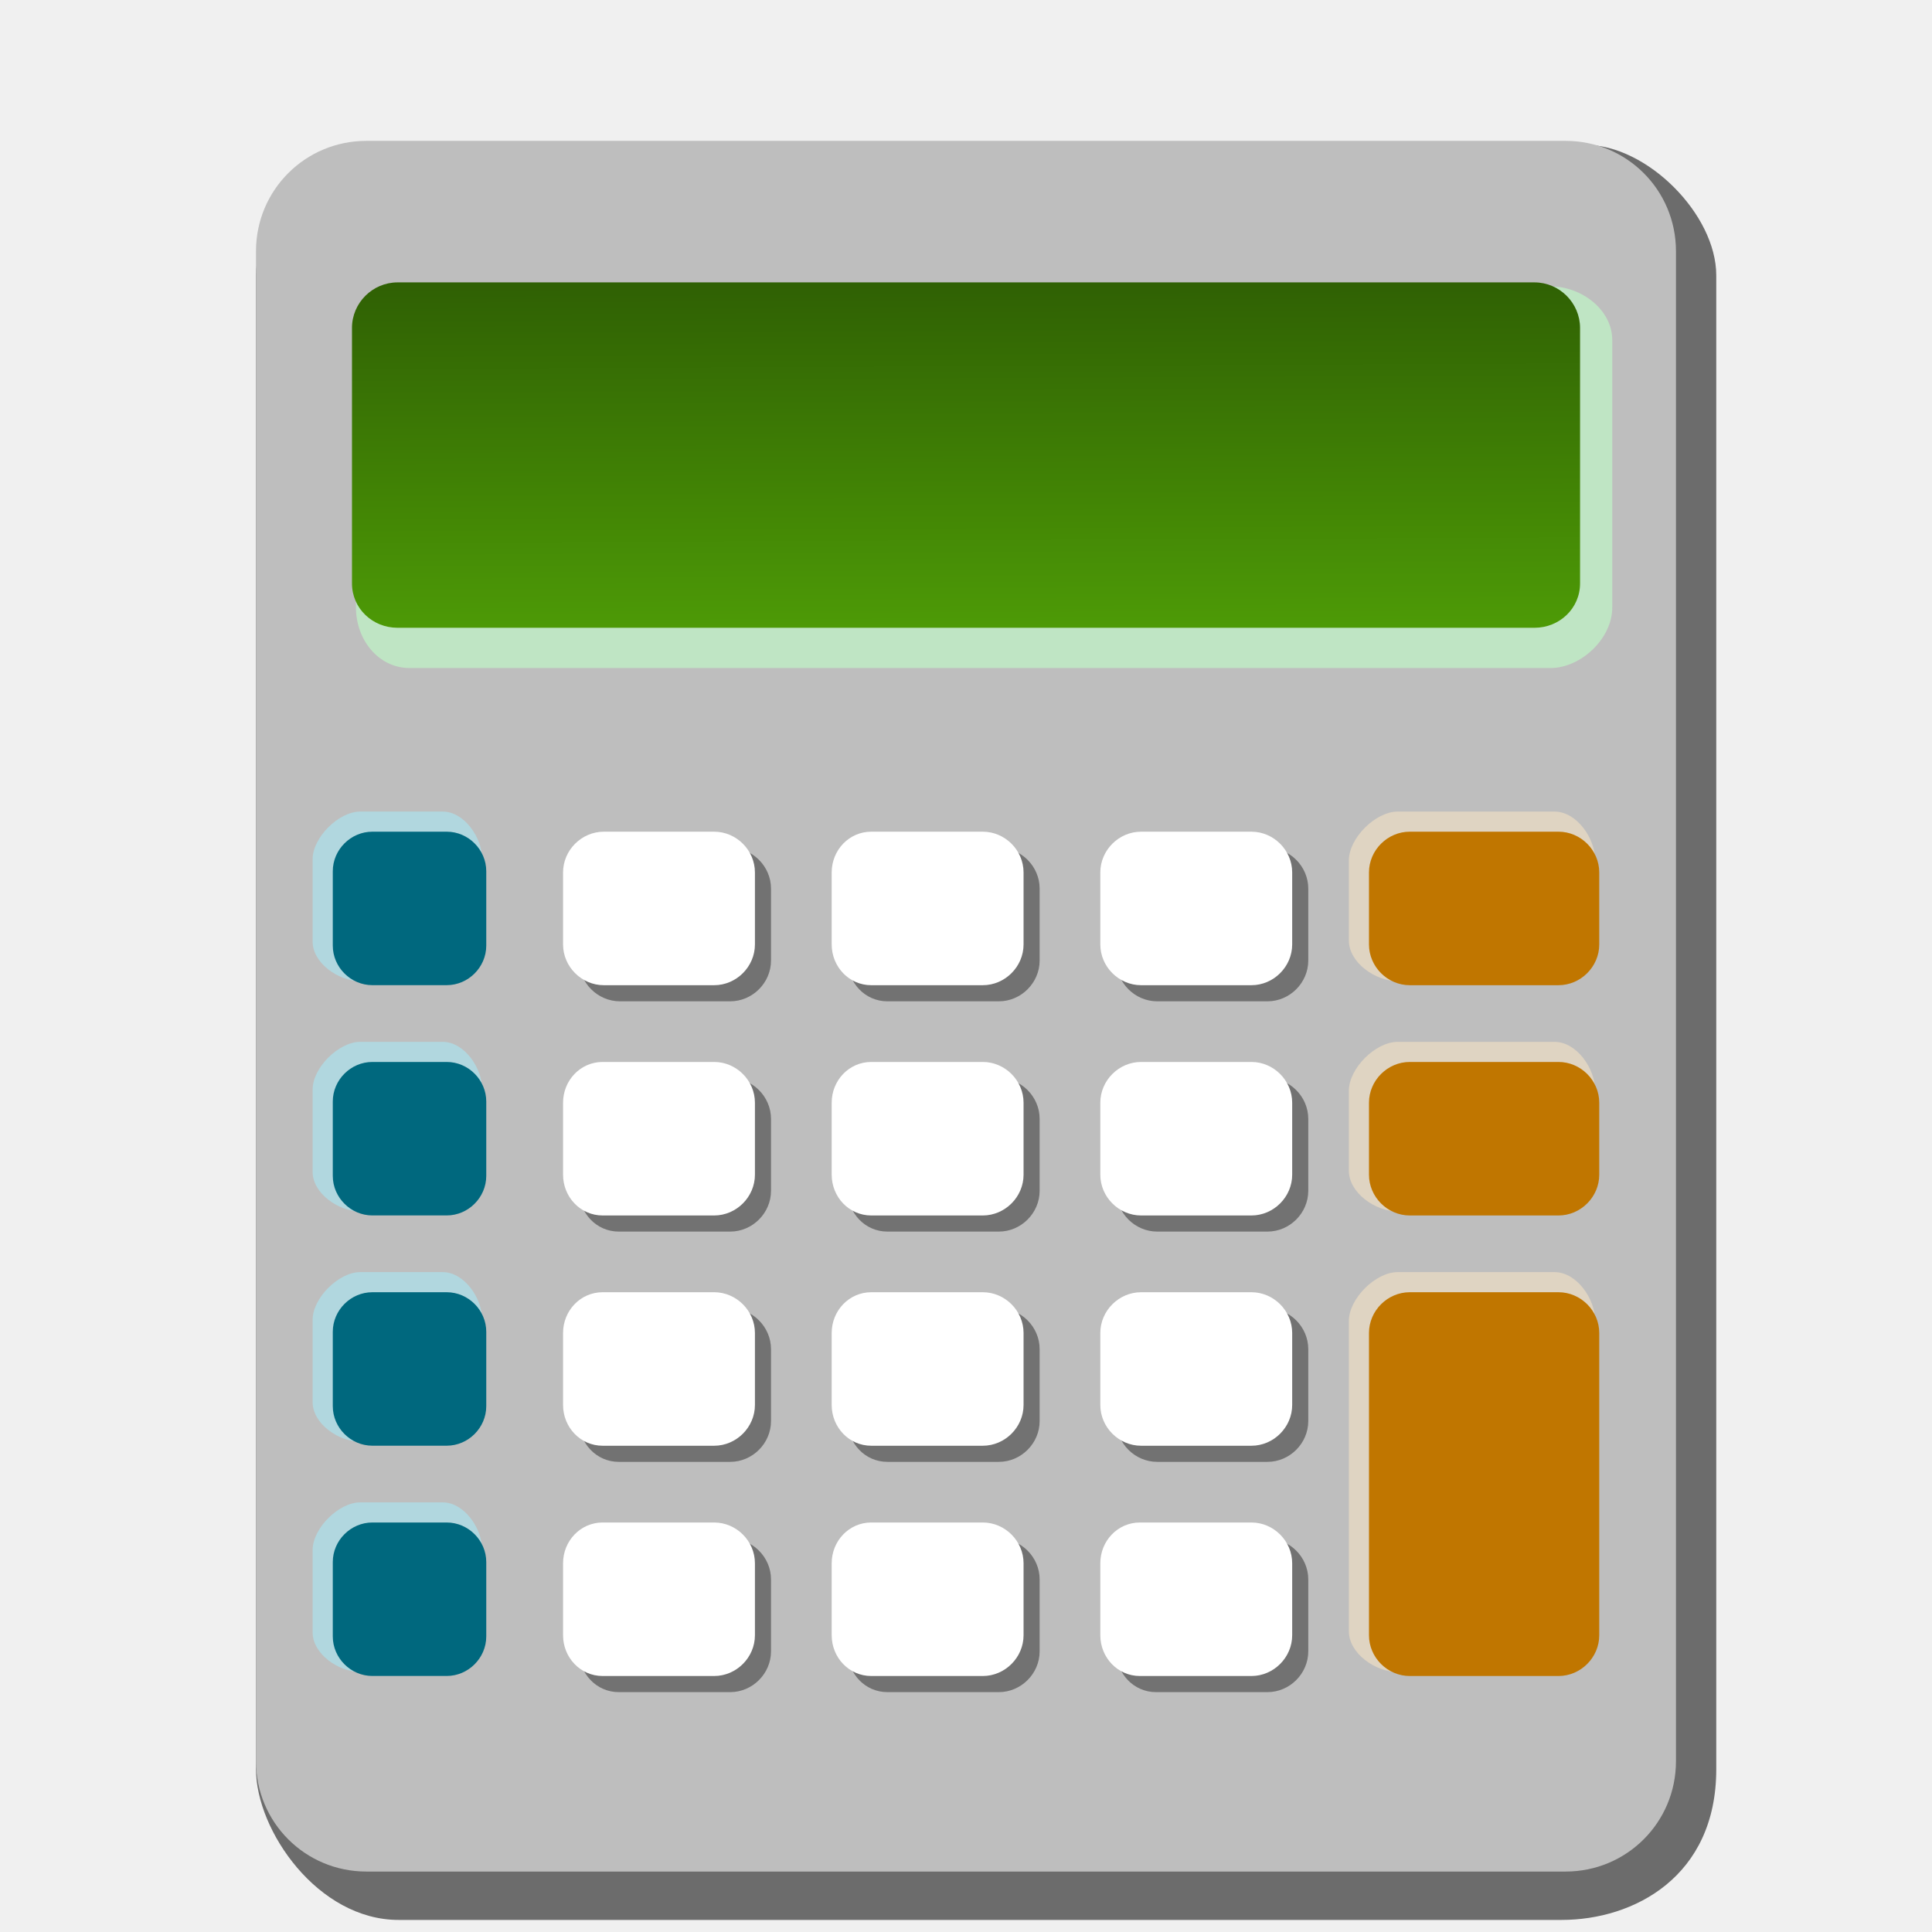
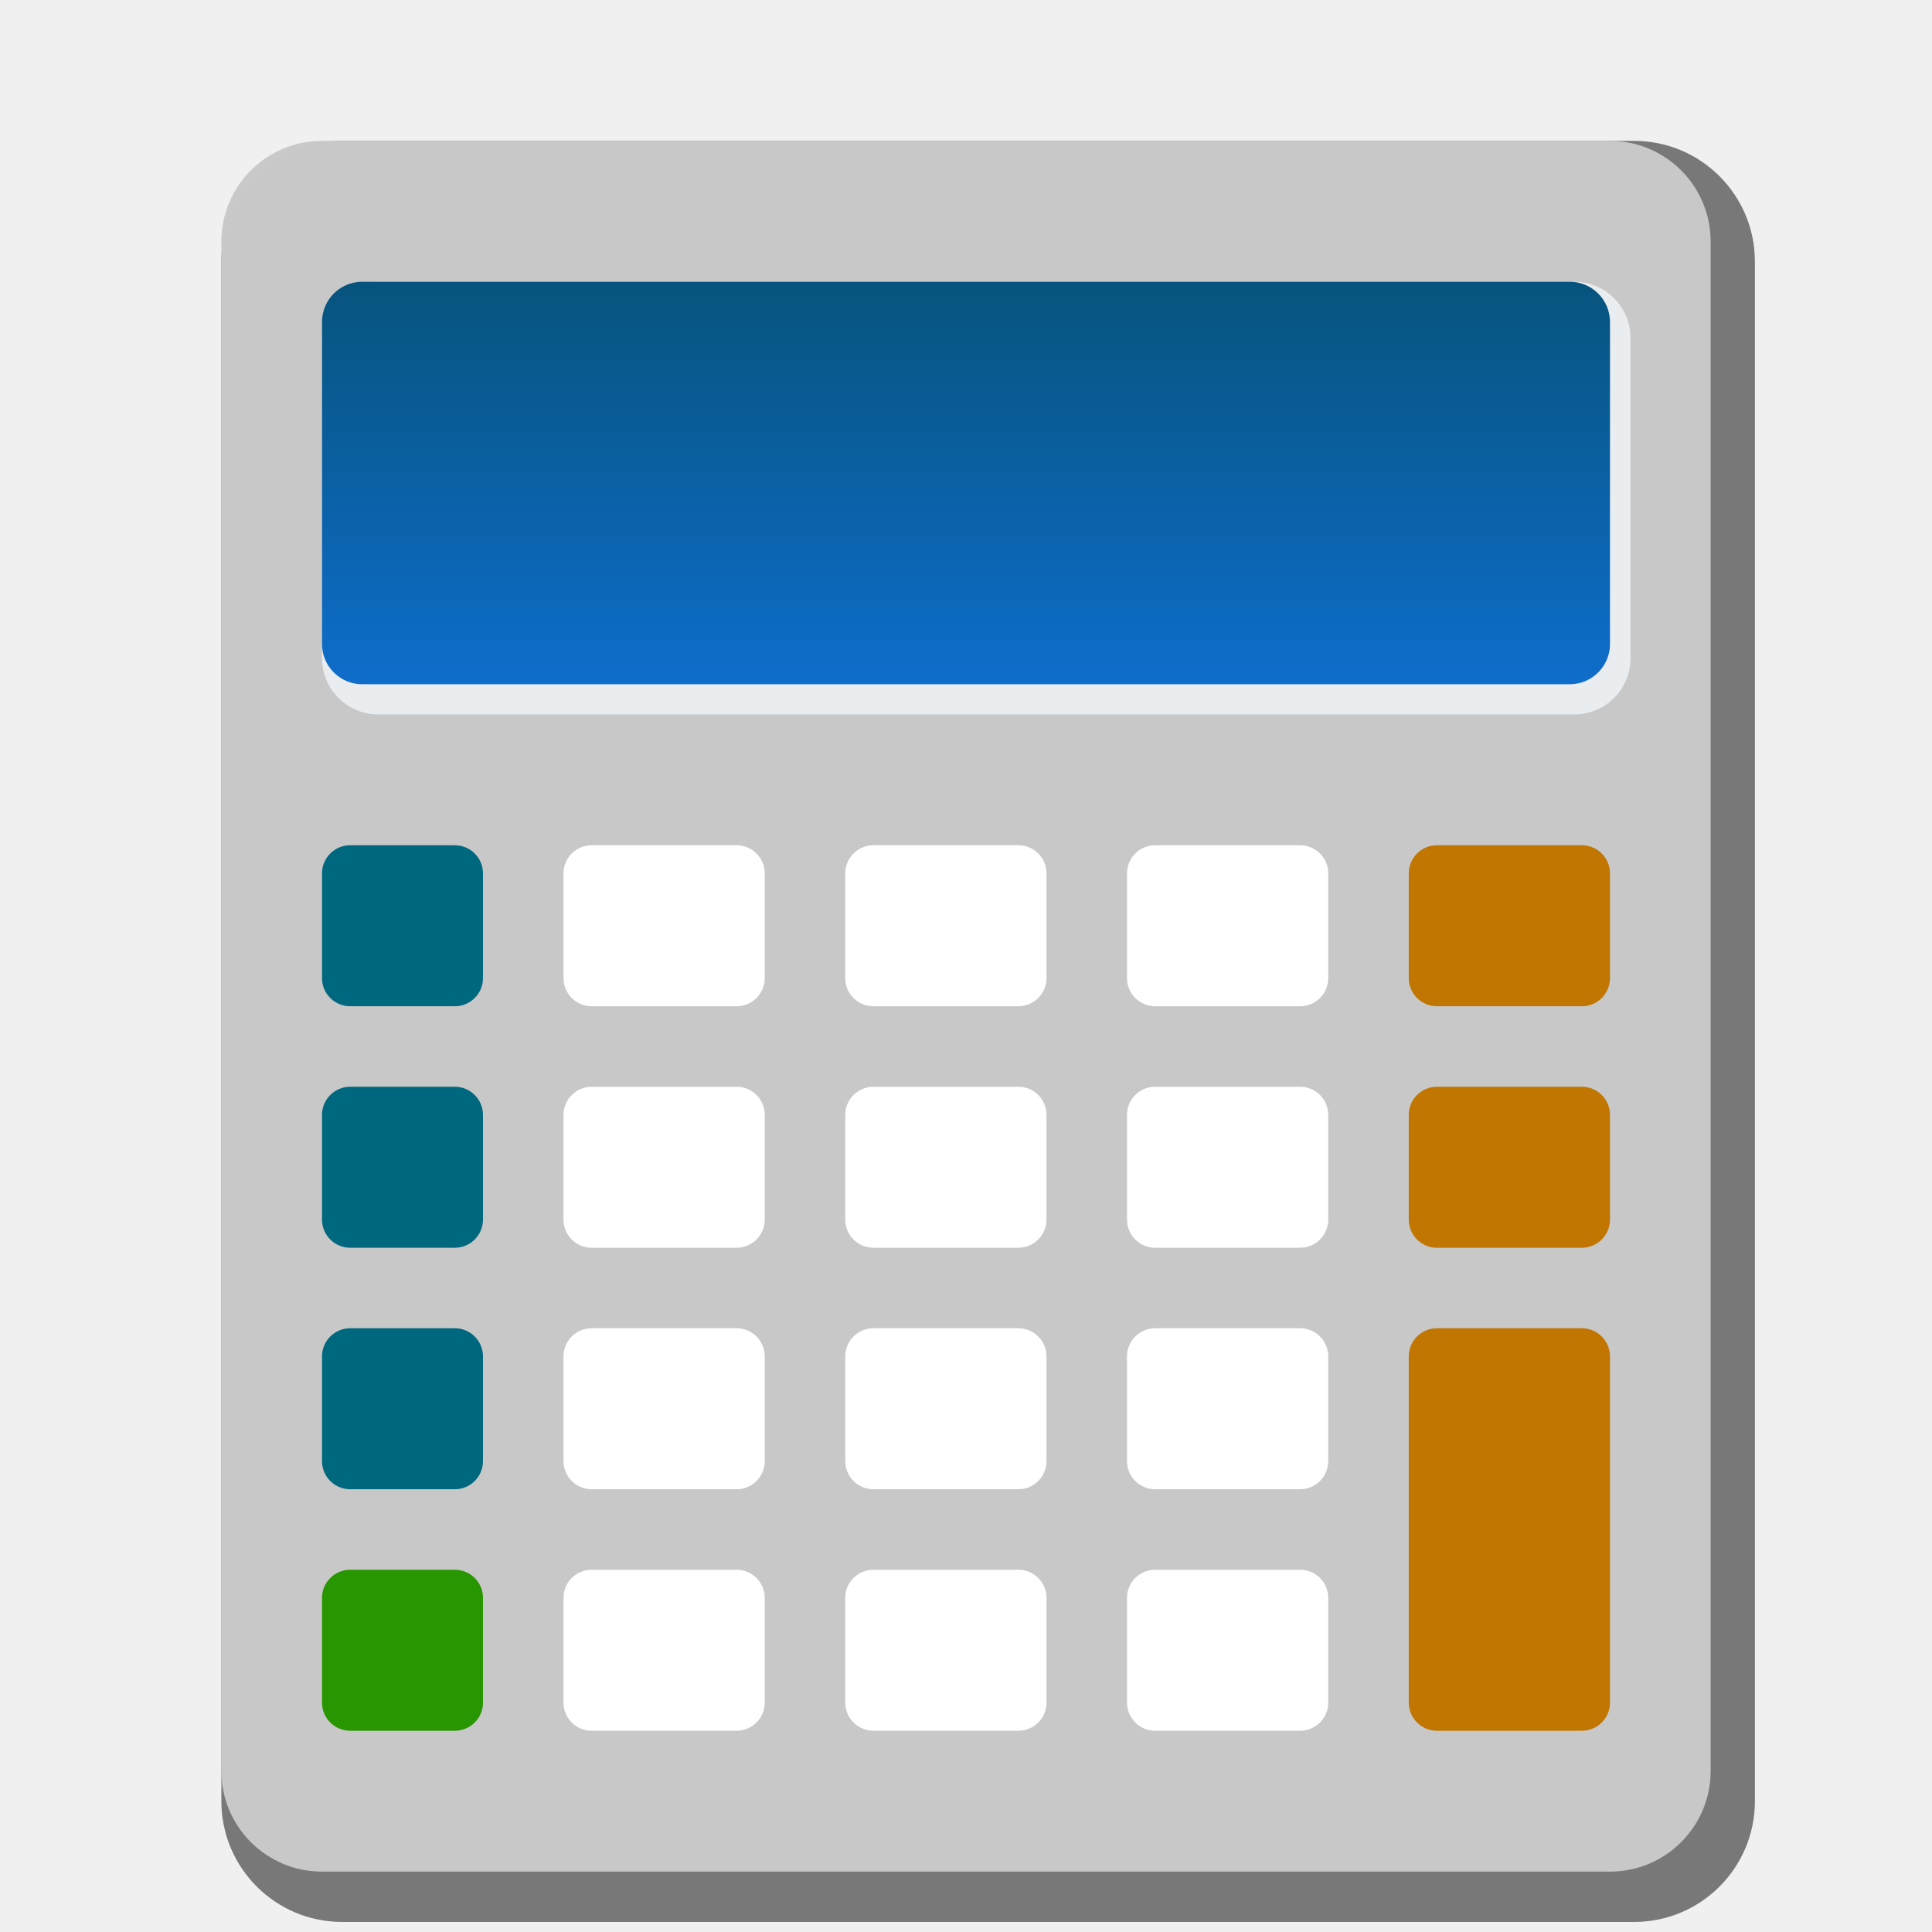
<svg xmlns="http://www.w3.org/2000/svg" xmlns:xlink="http://www.w3.org/1999/xlink" width="48" version="1.0" height="48">
  <defs id="defs4">
    <linearGradient id="linearGradient4183">
-       <stop offset="0" style="stop-color:#2f6004" id="stop4185" />
-       <stop offset="1" style="stop-color:#4d9a06" id="stop4187" />
+       <stop offset="0" style="stop-color:#06537b" id="stop4185" />
+       <stop offset="1" style="stop-color:#0f6ecd" id="stop4187" />
    </linearGradient>
-     <linearGradient xlink:href="#linearGradient4183" id="linearGradient4189" y1="7.012" x1="8.764" y2="15.653" x2="8.805" gradientUnits="userSpaceOnUse" />
+     <linearGradient gradientTransform="matrix(1.054734,0,0,0.8446374,-1.313624,1.442035)" xlink:href="#linearGradient4183" id="linearGradient1055" y1="6.323" x1="8.573" y2="18.677" x2="8.573" gradientUnits="userSpaceOnUse" />
  </defs>
-   <g style="stroke:none;color:#000" id="g9">
-     <path style="opacity:.55" id="path4191" d="m 9.602,3.6 c -1.519,0 -3.242,1.723 -3.242,3.242 v 6.627 5.81 24.679 c 0,1.519 1.536,3.742 3.542,3.742 h 28.896 c 1.799,0 3.842,-1.076 3.842,-3.742 v -24.679 -5.81 -6.627 c 0,-1.519 -1.723,-3.242 -3.242,-3.242 z " />
-     <path style="fill:#bebebe" id="path4181" d="M 9.102,3.5 C 7.583,3.5 6.36,4.723 6.36,6.241 l 0,6.227 0,5.81 0,25.479 c 0,1.519 1.223,2.741 2.741,2.741 l 29.797,0 c 1.519,0 2.741,-1.223 2.741,-2.741 l 0,-25.479 0,-5.81 0,-6.227 C 41.639,4.723 40.417,3.5 38.898,3.5 Z" />
-     <path style="opacity:.6;fill:#c0ffc8" id="path4196" d="m 10.176,7.116 28.348,0 c 0.774,0 1.532,0.584 1.532,1.332 v 6.647 c 0,0.774 -0.784,1.502 -1.532,1.502 h -28.348 c -0.774,0 -1.332,-0.703 -1.332,-1.502 v -6.647 c 0,-0.621 0.711,-1.332 1.332,-1.332 z " />
-     <path style="fill:url(#linearGradient4189)" id="path4179" d="m 9.877,7.016 28.247,0 c 0.621,0 1.132,0.511 1.132,1.132 l 0,6.347 c 0,0.621 -0.511,1.102 -1.132,1.102 l -28.247,0 c -0.621,0 -1.132,-0.481 -1.132,-1.102 l 0,-6.347 C 8.744,7.527 9.255,7.016 9.877,7.016 Z" />
-     <path style="opacity:.5;fill:#a4efff" id="path4201" d="m 8.95,20.163 2.047,0 c 0.537,0 0.983,0.646 0.983,1.183 v 2.047 c 0,0.537 -0.446,0.983 -0.983,0.983 h -2.047 c -0.537,0 -1.183,-0.446 -1.183,-0.983 v -2.047 c 0,-0.537 0.646,-1.183 1.183,-1.183 z " />
-     <path style="fill:#00687e" id="path4177" d="m 9.251,20.663 1.847,0 c 0.537,0 0.983,0.446 0.983,0.983 v 1.847 c 0,0.537 -0.446,0.983 -0.983,0.983 h -1.847 c -0.537,0 -0.983,-0.446 -0.983,-0.983 v -1.847 c 0,-0.537 0.446,-0.983 0.983,-0.983 z " />
-     <g style="opacity:.4" id="g4209" transform="translate(0.39956,0.40045)">
-       <path id="path4211" d="m 15.002,20.663 2.741,0 c 0.553,0 1.013,0.46 1.013,1.013 v 1.788 c 0,0.553 -0.46,1.013 -1.013,1.013 h -2.741 c -0.553,0 -1.013,-0.46 -1.013,-1.013 v -1.788 c 0,-0.553 0.46,-1.013 1.013,-1.013 z " />
-       <path id="path4213" d="m 21.646,20.663 2.771,0 c 0.553,0 1.013,0.46 1.013,1.013 v 1.788 c 0,0.553 -0.46,1.013 -1.013,1.013 h -2.771 c -0.553,0 -0.983,-0.46 -0.983,-1.013 v -1.788 c 0,-0.553 0.43,-1.013 0.983,-1.013 z " />
-       <path id="path4215" d="m 28.35,20.663 2.741,0 c 0.553,0 1.013,0.46 1.013,1.013 v 1.788 c 0,0.553 -0.46,1.013 -1.013,1.013 h -2.741 c -0.553,0 -1.013,-0.46 -1.013,-1.013 v -1.788 c 0,-0.553 0.46,-1.013 1.013,-1.013 z " />
+   <g style="stroke-linecap:square;stroke-linejoin:round;fill-rule:evenodd;stroke:none">
+     <rect width="38.1" x="5.5" y="3.5" rx="3" height="44.25" ry="3" style="opacity:.5;stroke-width:1.644" id="rect1059" />
+     <rect width="37" x="5.5" y="3.5" rx="2.5" ry="2.5" height="43" style="fill:#c8c8c8;fill-opacity:.992;stroke-width:1.597" id="rect1057" />
+     <g style="stroke-width:.312;fill:#fff">
+       <rect width="5" x="14" y="21" rx="0.7" ry="0.7" height="4" id="rect959" />
+       <rect width="5" x="14" y="27" rx="0.7" ry="0.7" height="4" id="rect963" />
+       <rect width="5" x="14" y="33" rx="0.7" ry="0.7" height="4" id="rect965" />
+       <rect width="5" x="14" y="39" rx="0.7" ry="0.7" height="4" id="rect967" />
+       <rect width="5" x="21" y="21" rx="0.7" ry="0.7" height="4" id="rect969" />
+       <rect width="5" x="21" y="27" rx="0.7" ry="0.7" height="4" id="rect971" />
+       <rect width="5" x="21" y="33" rx="0.7" ry="0.7" height="4" id="rect973" />
+       <rect width="5" x="21" y="39" rx="0.7" ry="0.7" height="4" id="rect975" />
+       <rect width="5" x="28" y="21" rx="0.7" ry="0.7" height="4" id="rect977" />
+       <rect width="5" x="28" y="27" rx="0.7" ry="0.7" height="4" id="rect979" />
+       <rect width="5" x="28" y="33" rx="0.7" ry="0.7" height="4" id="rect981" />
+       <rect width="5" x="28" y="39" rx="0.7" ry="0.7" height="4" id="rect983" />
    </g>
-     <g style="fill:#fff" id="g14">
-       <path id="path4175" d="m 15.002,20.663 2.741,0 c 0.553,0 1.013,0.46 1.013,1.013 v 1.788 c 0,0.553 -0.46,1.013 -1.013,1.013 h -2.741 c -0.553,0 -1.013,-0.46 -1.013,-1.013 v -1.788 c 0,-0.553 0.46,-1.013 1.013,-1.013 z " />
-       <path id="path4173" d="m 21.646,20.663 2.771,0 c 0.553,0 1.013,0.46 1.013,1.013 v 1.788 c 0,0.553 -0.46,1.013 -1.013,1.013 h -2.771 c -0.553,0 -0.983,-0.46 -0.983,-1.013 v -1.788 c 0,-0.553 0.43,-1.013 0.983,-1.013 z " />
-       <path id="path4171" d="m 28.35,20.663 2.741,0 c 0.553,0 1.013,0.46 1.013,1.013 v 1.788 c 0,0.553 -0.46,1.013 -1.013,1.013 h -2.741 c -0.553,0 -1.013,-0.46 -1.013,-1.013 v -1.788 c 0,-0.553 0.46,-1.013 1.013,-1.013 z " />
+     <g style="stroke-width:.28">
+       <g style="fill:#00687e">
+         <rect width="4" x="8" y="21" rx="0.7" height="4" ry="0.7" id="rect985" />
+         <rect width="4" x="8" y="27" rx="0.7" ry="0.7" height="4" id="rect987" />
+         <rect width="4" x="8" y="33" rx="0.7" height="4" ry="0.7" id="rect989" />
+       </g>
+       <rect width="4" x="8" y="39" rx="0.7" ry="0.7" height="4" style="fill:#279600" id="rect991" />
    </g>
-     <path style="opacity:.5;fill:#ffe9c6" id="path4195" d="m 34.726,20.163 3.893,0 c 0.553,0 1.013,0.661 1.013,1.214 v 1.987 c 0,0.553 -0.46,1.013 -1.013,1.013 h -3.893 c -0.553,0 -1.214,-0.46 -1.214,-1.013 v -1.987 c 0,-0.553 0.661,-1.214 1.214,-1.214 z " />
-     <path style="fill:#c07600" id="path4169" d="m 35.025,20.663 3.695,0 c 0.553,0 1.013,0.46 1.013,1.013 v 1.788 c 0,0.553 -0.46,1.013 -1.013,1.013 h -3.695 c -0.553,0 -1.013,-0.46 -1.013,-1.013 v -1.788 c 0,-0.553 0.46,-1.013 1.013,-1.013 z " />
-     <path style="opacity:.5;fill:#a4efff" id="path4203" d="m 8.95,25.884 2.047,0 c 0.537,0 0.983,0.646 0.983,1.183 v 2.047 c 0,0.537 -0.446,0.983 -0.983,0.983 h -2.047 c -0.537,-3.55271e-15 -1.183,-0.446 -1.183,-0.983 v -2.047 c 0,-0.537 0.646,-1.183 1.183,-1.183 z " />
-     <path style="fill:#00687e" id="path4167" d="m 9.251,26.384 1.847,0 c 0.537,0 0.983,0.446 0.983,0.983 v 1.847 c 0,0.537 -0.446,0.983 -0.983,0.983 h -1.847 c -0.537,0 -0.983,-0.446 -0.983,-0.983 v -1.847 c 0,-0.537 0.446,-0.983 0.983,-0.983 z " />
-     <g style="opacity:.4" id="g4217" transform="translate(0.39956,0.40045)">
-       <path id="path4219" d="m 14.972,26.384 2.771,0 c 0.553,0 1.013,0.46 1.013,1.013 v 1.788 c 0,0.553 -0.46,1.013 -1.013,1.013 h -2.771 c -0.553,0 -0.983,-0.46 -0.983,-1.013 v -1.788 c 0,-0.553 0.43,-1.013 0.983,-1.013 z " />
-       <path id="path4221" d="m 21.646,26.384 2.771,0 c 0.553,0 1.013,0.46 1.013,1.013 v 1.788 c 0,0.553 -0.46,1.013 -1.013,1.013 h -2.771 c -0.553,0 -0.983,-0.46 -0.983,-1.013 v -1.788 c 0,-0.553 0.43,-1.013 0.983,-1.013 z " />
-       <path id="path4223" d="m 28.35,26.384 2.741,0 c 0.553,0 1.013,0.46 1.013,1.013 v 1.788 c 0,0.553 -0.46,1.013 -1.013,1.013 h -2.741 c -0.553,0 -1.013,-0.46 -1.013,-1.013 v -1.788 c 0,-0.553 0.46,-1.013 1.013,-1.013 z " />
+     <g style="fill:#c07600">
+       <g style="stroke-width:.312">
+         <rect width="5" x="35" y="21" rx="0.7" ry="0.7" height="4" id="rect993" />
+         <rect width="5" x="35" y="27" rx="0.7" height="4" ry="0.7" id="rect995" />
+       </g>
+       <rect width="5" x="35" y="33" rx="0.7" height="10" ry="0.7" style="stroke-width:.494" id="rect997" />
    </g>
-     <g style="fill:#fff" id="g21">
-       <path id="path4165" d="m 14.972,26.384 2.771,0 c 0.553,0 1.013,0.46 1.013,1.013 v 1.788 c 0,0.553 -0.46,1.013 -1.013,1.013 h -2.771 c -0.553,0 -0.983,-0.46 -0.983,-1.013 v -1.788 c 0,-0.553 0.43,-1.013 0.983,-1.013 z " />
-       <path id="path4163" d="m 21.646,26.384 2.771,0 c 0.553,0 1.013,0.46 1.013,1.013 v 1.788 c 0,0.553 -0.46,1.013 -1.013,1.013 h -2.771 c -0.553,0 -0.983,-0.46 -0.983,-1.013 v -1.788 c 0,-0.553 0.43,-1.013 0.983,-1.013 z " />
-       <path id="path4161" d="m 28.35,26.384 2.741,0 c 0.553,0 1.013,0.46 1.013,1.013 v 1.788 c 0,0.553 -0.46,1.013 -1.013,1.013 h -2.741 c -0.553,0 -1.013,-0.46 -1.013,-1.013 v -1.788 c 0,-0.553 0.46,-1.013 1.013,-1.013 z " />
-     </g>
-     <path style="opacity:.5;fill:#ffe9c6" id="path4197" d="m 34.726,25.884 3.893,0 c 0.553,0 1.013,0.661 1.013,1.214 v 1.987 c 0,0.553 -0.46,1.013 -1.013,1.013 h -3.893 c -0.553,0 -1.214,-0.46 -1.214,-1.013 v -1.987 c 0,-0.553 0.661,-1.214 1.214,-1.214 z " />
-     <path style="fill:#c07600" id="path4159" d="m 35.025,26.384 3.695,0 c 0.553,0 1.013,0.46 1.013,1.013 v 1.788 c 0,0.553 -0.46,1.013 -1.013,1.013 h -3.695 c -0.553,0 -1.013,-0.46 -1.013,-1.013 v -1.788 c 0,-0.553 0.46,-1.013 1.013,-1.013 z " />
-     <path style="opacity:.5;fill:#a4efff" id="path4205" d="m 8.95,31.605 2.047,0 c 0.537,0 0.983,0.646 0.983,1.183 v 2.047 c 0,0.537 -0.446,0.983 -0.983,0.983 h -2.047 c -0.537,0 -1.183,-0.446 -1.183,-0.983 v -2.047 c 0,-0.537 0.646,-1.183 1.183,-1.183 z " />
-     <path style="fill:#00687e" id="path4157" d="m 9.251,32.105 1.847,0 c 0.537,0 0.983,0.446 0.983,0.983 v 1.847 c 0,0.537 -0.446,0.983 -0.983,0.983 h -1.847 c -0.537,0 -0.983,-0.446 -0.983,-0.983 v -1.847 c 0,-0.537 0.446,-0.983 0.983,-0.983 z " />
-     <g style="opacity:.4" id="g4225" transform="translate(0.39956,0.40045)">
-       <path id="path4227" d="m 14.972,32.105 2.771,0 c 0.553,0 1.013,0.46 1.013,1.013 v 1.788 c 0,0.553 -0.46,1.013 -1.013,1.013 h -2.771 c -0.553,0 -0.983,-0.46 -0.983,-1.013 v -1.788 c 0,-0.553 0.43,-1.013 0.983,-1.013 z " />
-       <path id="path4229" d="m 21.646,32.105 2.771,0 c 0.553,0 1.013,0.46 1.013,1.013 v 1.788 c 0,0.553 -0.46,1.013 -1.013,1.013 h -2.771 c -0.553,0 -0.983,-0.46 -0.983,-1.013 v -1.788 c 0,-0.553 0.43,-1.013 0.983,-1.013 z " />
-       <path id="path4231" d="m 28.35,32.105 2.741,0 c 0.553,0 1.013,0.46 1.013,1.013 v 1.788 c 0,0.553 -0.46,1.013 -1.013,1.013 h -2.741 c -0.553,0 -1.013,-0.46 -1.013,-1.013 v -1.788 c 0,-0.553 0.46,-1.013 1.013,-1.013 z " />
-     </g>
-     <g style="fill:#fff" id="g28">
-       <path id="path4155" d="m 14.972,32.105 2.771,0 c 0.553,0 1.013,0.46 1.013,1.013 v 1.788 c 0,0.553 -0.46,1.013 -1.013,1.013 h -2.771 c -0.553,0 -0.983,-0.46 -0.983,-1.013 v -1.788 c 0,-0.553 0.43,-1.013 0.983,-1.013 z " />
-       <path id="path4153" d="m 21.646,32.105 2.771,0 c 0.553,0 1.013,0.46 1.013,1.013 v 1.788 c 0,0.553 -0.46,1.013 -1.013,1.013 h -2.771 c -0.553,0 -0.983,-0.46 -0.983,-1.013 v -1.788 c 0,-0.553 0.43,-1.013 0.983,-1.013 z " />
-       <path id="path4151" d="m 28.35,32.105 2.741,0 c 0.553,0 1.013,0.46 1.013,1.013 v 1.788 c 0,0.553 -0.46,1.013 -1.013,1.013 h -2.741 c -0.553,0 -1.013,-0.46 -1.013,-1.013 v -1.788 c 0,-0.553 0.46,-1.013 1.013,-1.013 z " />
-     </g>
-     <path style="opacity:.5;fill:#ffe9c6" id="path4199" d="m 34.726,31.605 3.893,0 c 0.553,0 1.013,0.661 1.013,1.214 v 7.708 c 0,0.553 -0.46,1.013 -1.013,1.013 h -3.893 c -0.553,0 -1.214,-0.46 -1.214,-1.013 v -7.708 c 0,-0.553 0.661,-1.214 1.214,-1.214 z " />
-     <path style="fill:#c07600" id="path4149" d="m 35.025,32.105 3.695,0 c 0.553,0 1.013,0.46 1.013,1.013 v 7.509 c 0,0.553 -0.46,1.013 -1.013,1.013 h -3.695 c -0.553,0 -1.013,-0.46 -1.013,-1.013 v -7.509 c 0,-0.553 0.46,-1.013 1.013,-1.013 z " />
-     <path style="opacity:.5;fill:#a4efff" id="path4207" d="m 8.95,37.326 2.047,0 c 0.537,0 0.983,0.646 0.983,1.183 v 2.047 c 0,0.537 -0.446,0.983 -0.983,0.983 h -2.047 c -0.537,0 -1.183,-0.446 -1.183,-0.983 v -2.047 c 0,-0.537 0.646,-1.183 1.183,-1.183 z " />
-     <path style="fill:#00687e" id="path4147" d="m 9.251,37.826 1.847,0 c 0.537,0 0.983,0.446 0.983,0.983 v 1.847 c 0,0.537 -0.446,0.983 -0.983,0.983 h -1.847 c -0.537,0 -0.983,-0.446 -0.983,-0.983 v -1.847 c 0,-0.537 0.446,-0.983 0.983,-0.983 z " />
-     <g style="opacity:.4" id="g4233" transform="translate(0.39956,0.40045)">
-       <path id="path4235" d="m 14.972,37.826 2.771,0 c 0.553,0 1.013,0.46 1.013,1.013 v 1.788 c 0,0.553 -0.46,1.013 -1.013,1.013 h -2.771 c -0.553,0 -0.983,-0.46 -0.983,-1.013 v -1.788 c 0,-0.553 0.43,-1.013 0.983,-1.013 z " />
-       <path id="path4237" d="m 21.646,37.826 2.771,0 c 0.553,0 1.013,0.46 1.013,1.013 v 1.788 c 0,0.553 -0.46,1.013 -1.013,1.013 h -2.771 c -0.553,0 -0.983,-0.46 -0.983,-1.013 v -1.788 c 0,-0.553 0.43,-1.013 0.983,-1.013 z " />
-       <path id="path4239" d="m 28.32,37.826 2.771,0 c 0.553,0 1.013,0.46 1.013,1.013 v 1.788 c 0,0.553 -0.46,1.013 -1.013,1.013 h -2.771 c -0.553,0 -0.983,-0.46 -0.983,-1.013 v -1.788 c 0,-0.553 0.43,-1.013 0.983,-1.013 z " />
-     </g>
-     <g style="fill:#fff" id="g35">
-       <path id="path4145" d="m 14.972,37.826 2.771,0 c 0.553,0 1.013,0.46 1.013,1.013 v 1.788 c 0,0.553 -0.46,1.013 -1.013,1.013 h -2.771 c -0.553,0 -0.983,-0.46 -0.983,-1.013 v -1.788 c 0,-0.553 0.43,-1.013 0.983,-1.013 z " />
-       <path id="path4143" d="m 21.646,37.826 2.771,0 c 0.553,0 1.013,0.46 1.013,1.013 v 1.788 c 0,0.553 -0.46,1.013 -1.013,1.013 h -2.771 c -0.553,0 -0.983,-0.46 -0.983,-1.013 v -1.788 c 0,-0.553 0.43,-1.013 0.983,-1.013 z " />
-       <path id="rect2157" d="m 28.32,37.826 2.771,0 c 0.553,0 1.013,0.46 1.013,1.013 v 1.788 c 0,0.553 -0.46,1.013 -1.013,1.013 h -2.771 c -0.553,0 -0.983,-0.46 -0.983,-1.013 v -1.788 c 0,-0.553 0.43,-1.013 0.983,-1.013 z " />
-     </g>
+     <rect width="32.51" x="8" y="7" rx="1.4" height="10.75" ry="1.4" style="opacity:.75;fill:#f6fafe;stroke-width:.54" id="rect980" />
+     <rect width="32" x="8" y="7" rx="1" ry="1" height="10" style="fill:url(#linearGradient1055);stroke-width:.517" id="rect1039" />
  </g>
</svg>
